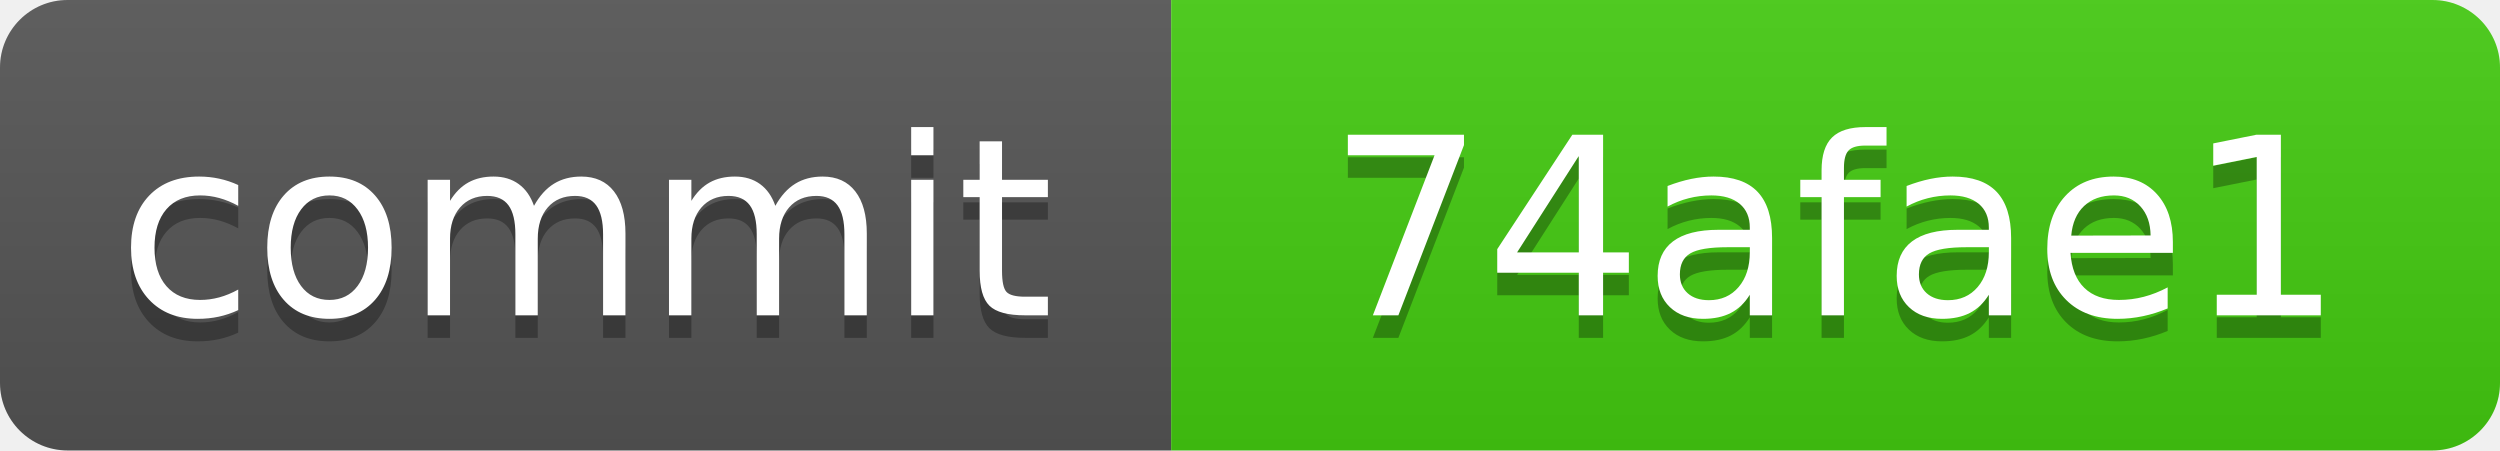
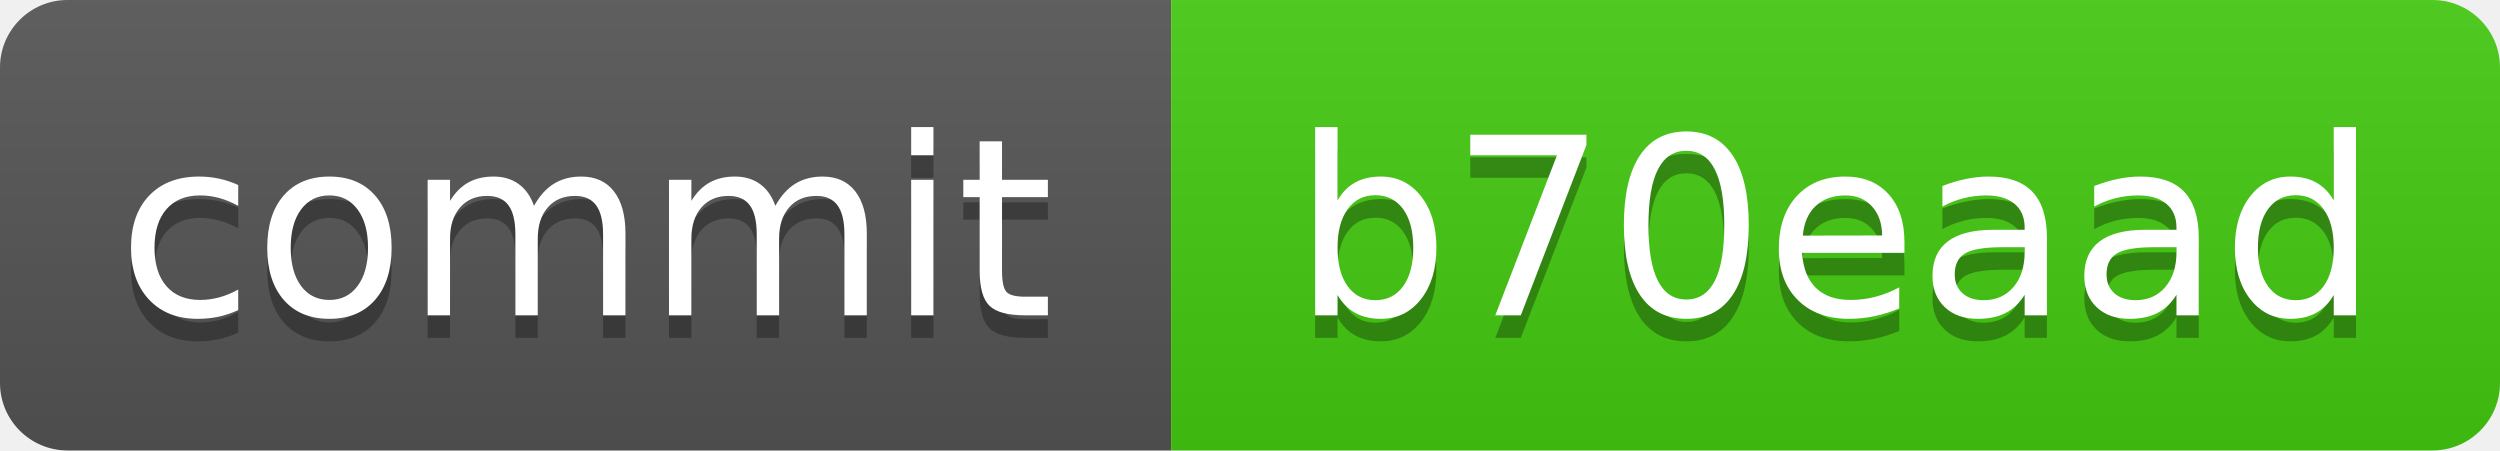
<svg xmlns="http://www.w3.org/2000/svg" xmlns:xlink="http://www.w3.org/1999/xlink" width="111" height="20" role="img">
-   <a target="_blank" xlink:href="https://github.com/symbolic-labs-pub/freedom-that-lasts/commit/74afae1644844267d6dbfe6ad6a59f381970a43e">
+   <a target="_blank" xlink:href="https://github.com/symbolic-labs-pub/freedom-that-lasts/commit/b70eaadc186f4e1f2b6329a991121aaac0d068c5">
    <linearGradient id="s" x2="0" y2="100%">
      <stop offset="0" stop-color="#bbb" stop-opacity=".1" />
      <stop offset="1" stop-opacity=".1" />
    </linearGradient>
    <clipPath id="r">
      <rect width="111" height="20" rx="3" fill="#fff" />
    </clipPath>
    <g clip-path="url(#r)">
      <rect width="52" height="20" fill="#555" />
      <rect x="52" width="59" height="20" fill="#4c1" />
      <rect width="111" height="20" fill="url(#s)" />
    </g>
    <g fill="#fff" text-anchor="middle" font-family="Verdana,Geneva,DejaVu Sans,sans-serif" text-rendering="geometricPrecision" font-size="110">
      <text aria-hidden="true" x="260.0" y="150" fill="#010101" fill-opacity=".3" transform="scale(.1)" textLength="420">commit</text>
      <text x="260.0" y="140" transform="scale(.1)" fill="#fff" textLength="420">commit</text>
-       <text aria-hidden="true" x="815.0" y="150" fill="#010101" fill-opacity=".3" transform="scale(.1)" textLength="490">74afae1</text>
-       <text x="815.0" y="140" transform="scale(.1)" fill="#fff" textLength="490">74afae1</text>
+       <text aria-hidden="true" x="815.0" y="150" fill="#010101" fill-opacity=".3" transform="scale(.1)" textLength="490">b70eaad</text>
+       <text x="815.0" y="140" transform="scale(.1)" fill="#fff" textLength="490">b70eaad</text>
    </g>
  </a>
</svg>
